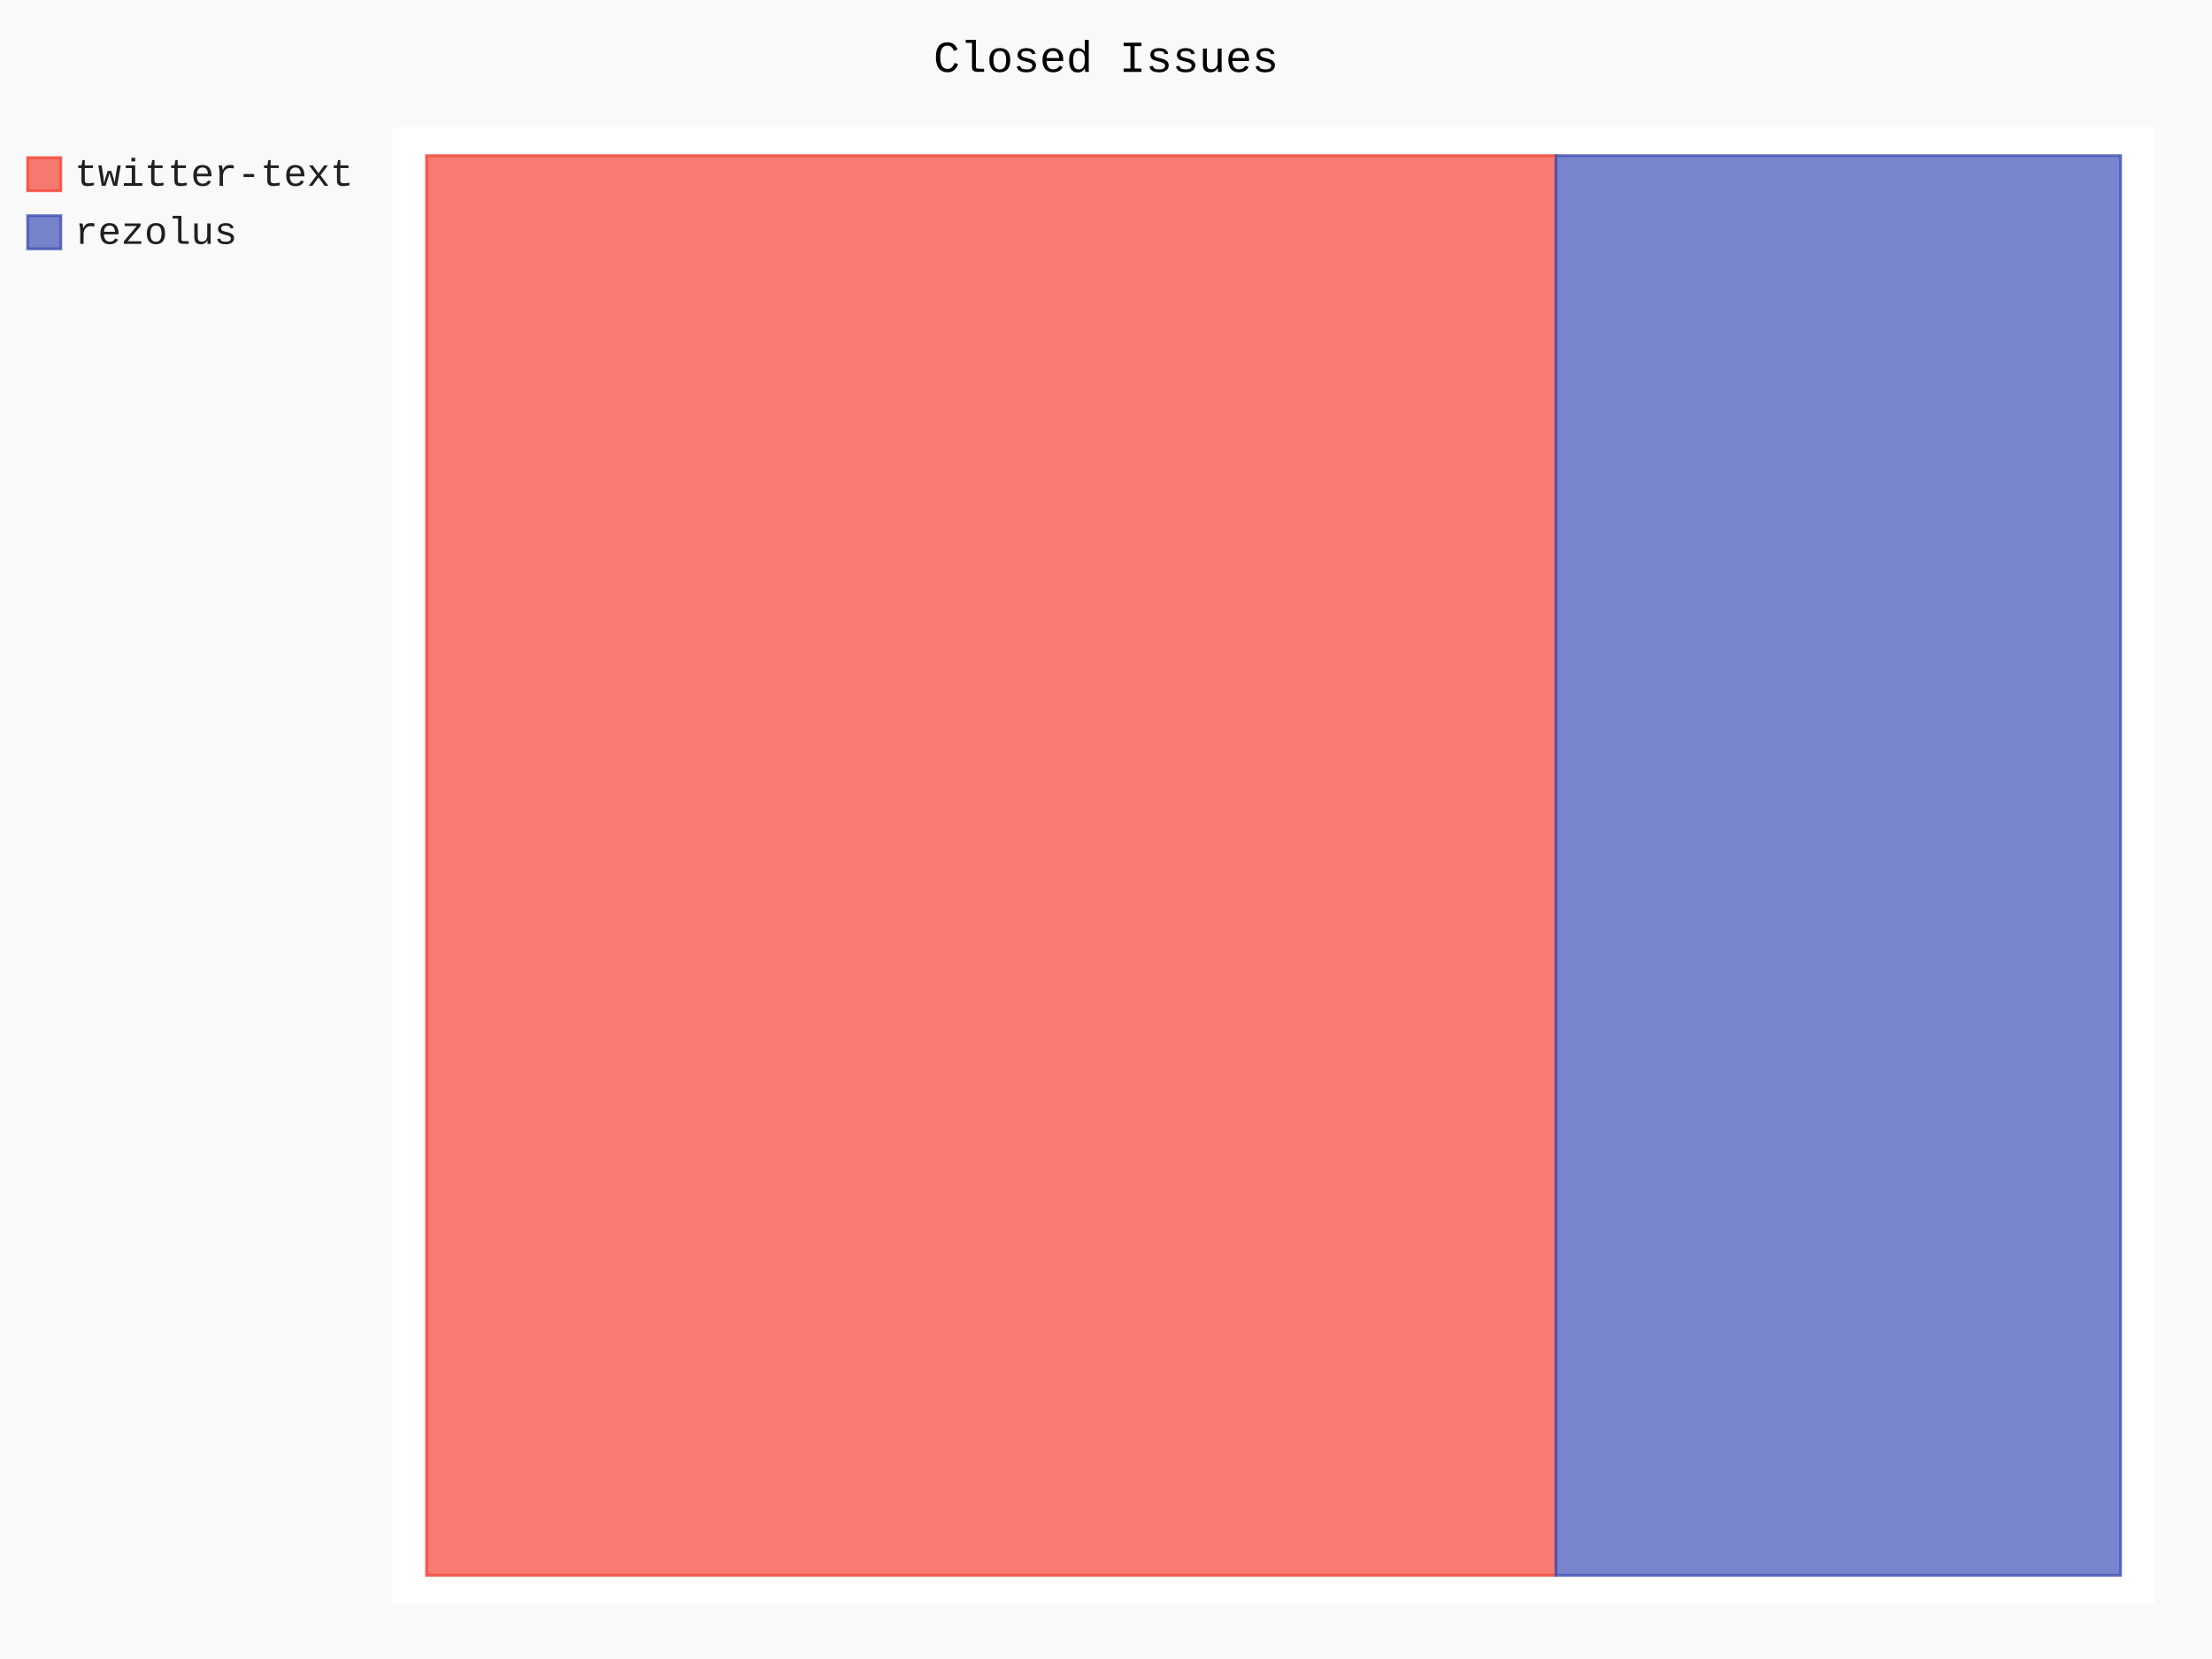
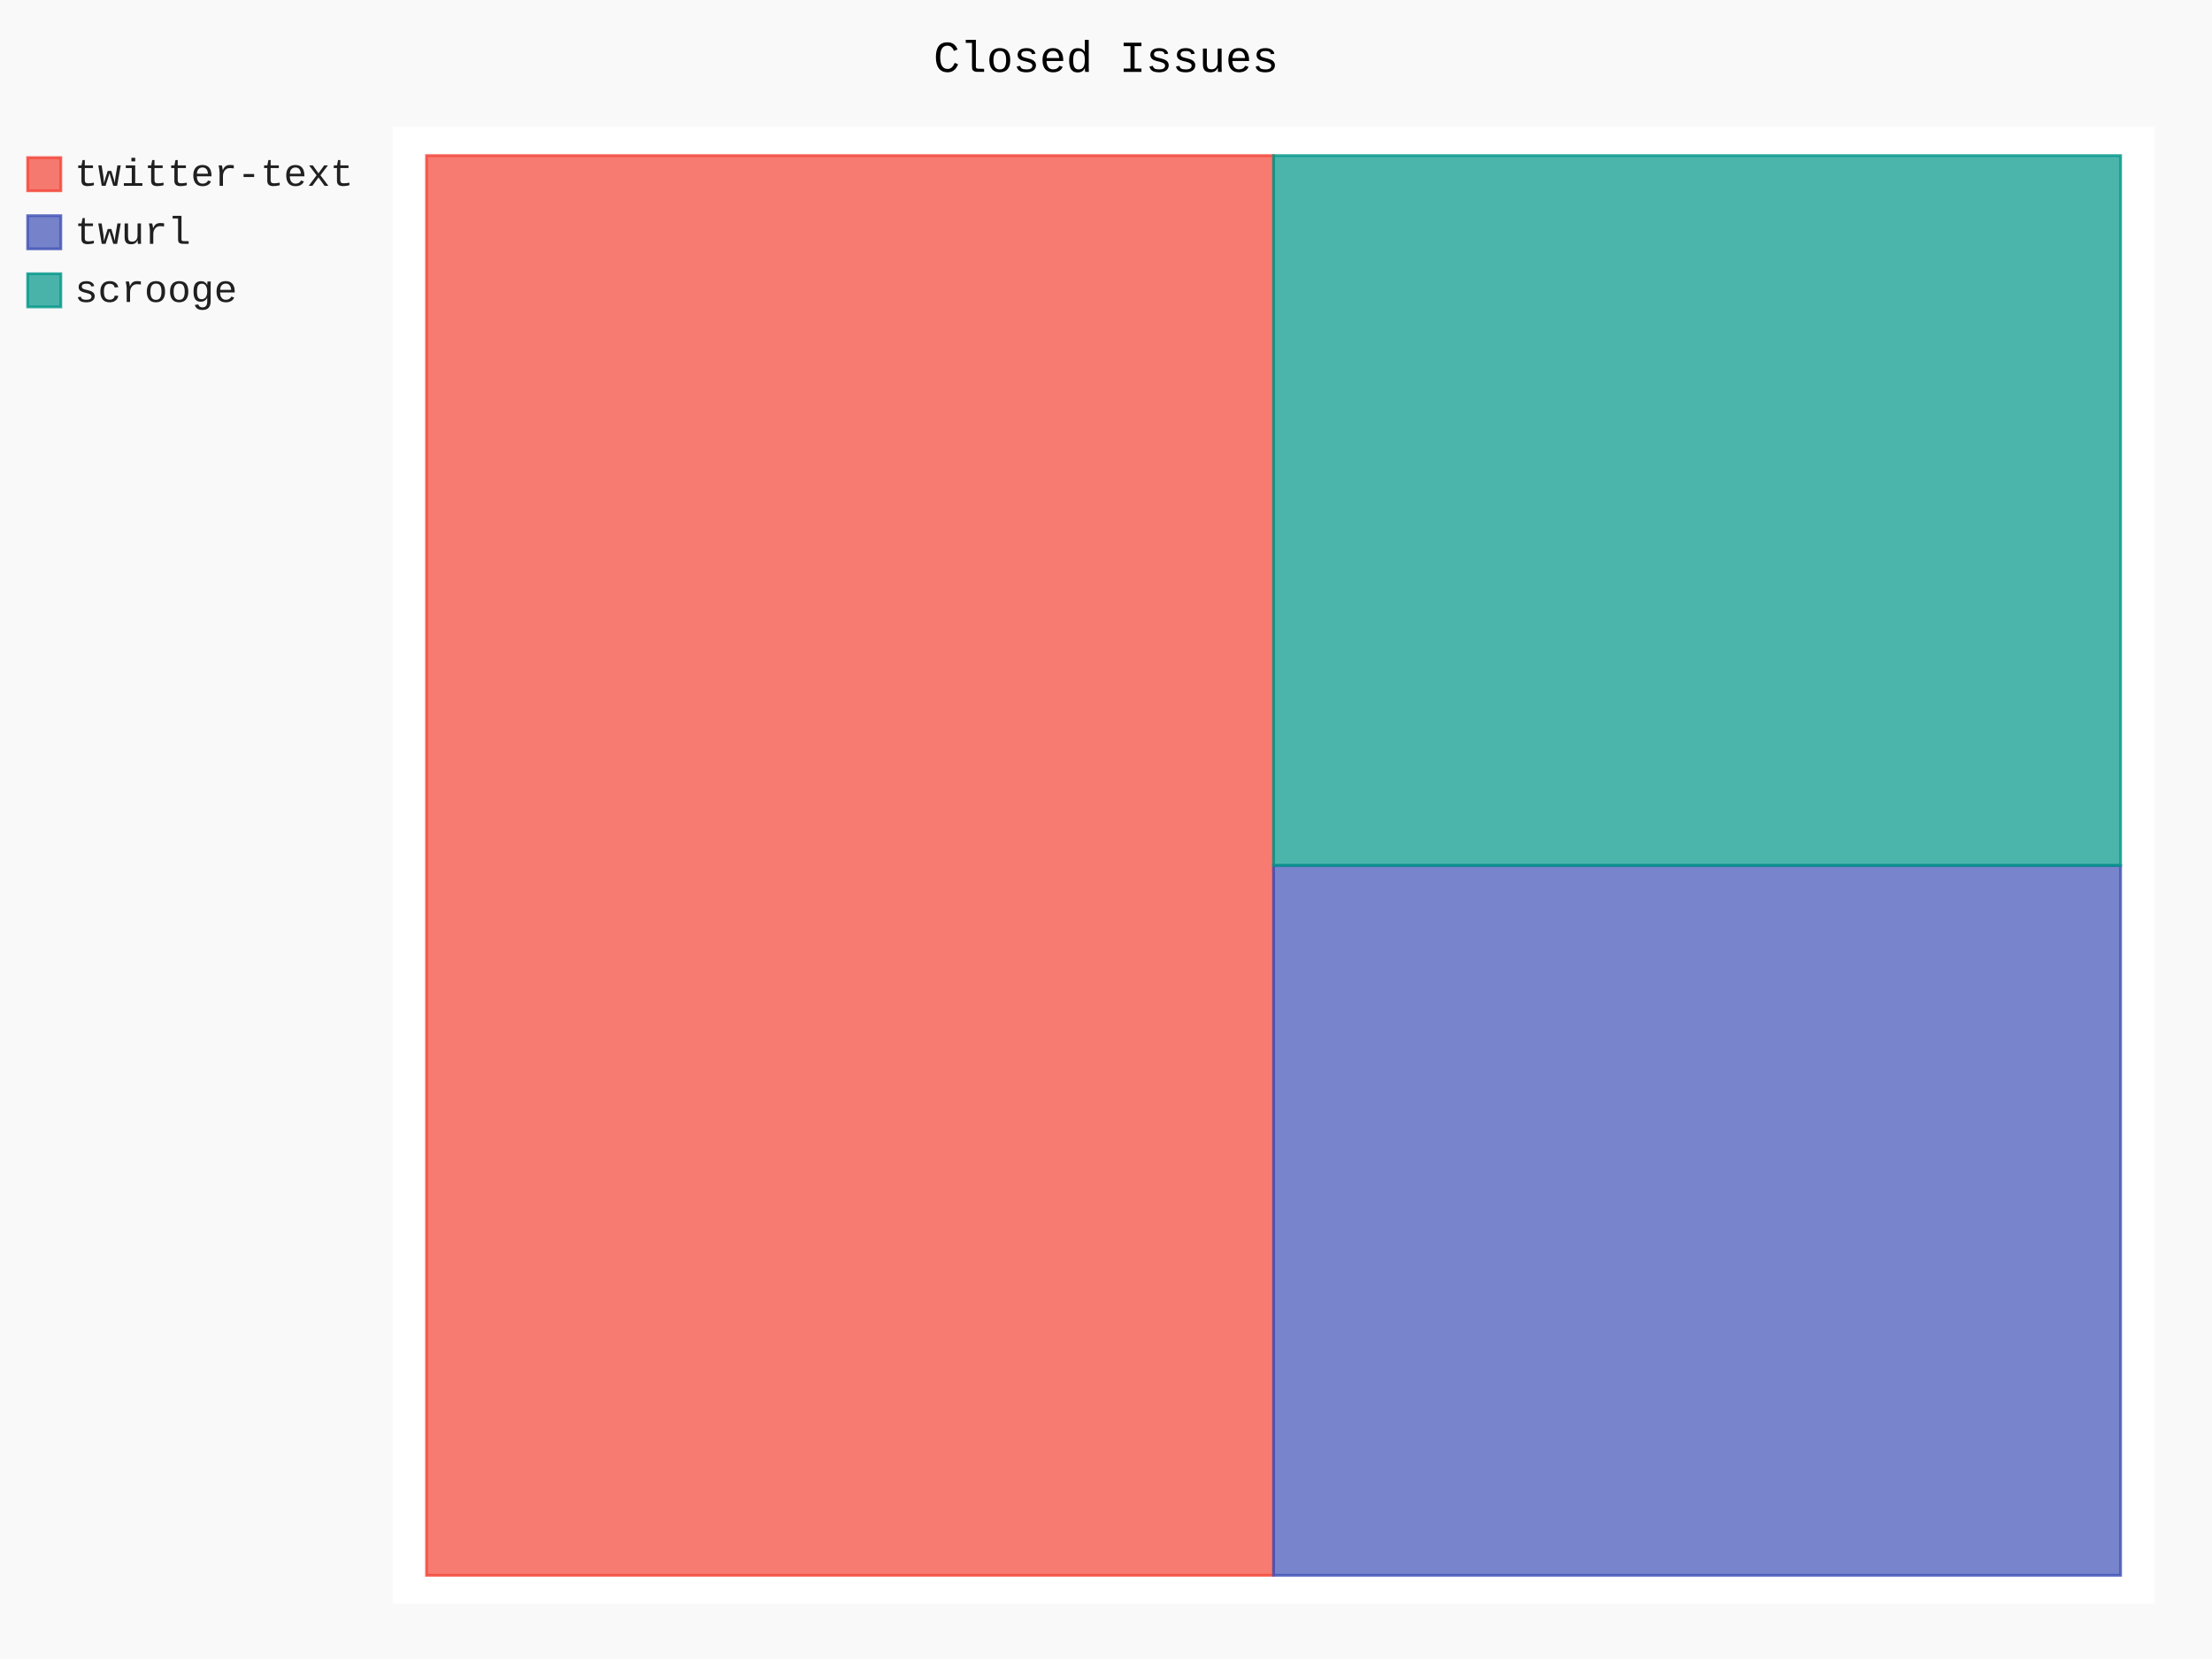
- <svg xmlns="http://www.w3.org/2000/svg" class="pygal-chart" id="chart-aa7dbf31-dec2-4577-8d87-66406c413a1f" viewBox="0 0 800 600">
+ <svg xmlns="http://www.w3.org/2000/svg" class="pygal-chart" id="chart-ae200b36-f4d5-4f33-ab44-b41fe5070855" viewBox="0 0 800 600">
  <defs>
-     <style type="text/css">#chart-aa7dbf31-dec2-4577-8d87-66406c413a1f{-webkit-user-select:none;-webkit-font-smoothing:antialiased;font-family:Consolas,"Liberation Mono",Menlo,Courier,monospace}#chart-aa7dbf31-dec2-4577-8d87-66406c413a1f .title{font-family:Consolas,"Liberation Mono",Menlo,Courier,monospace;font-size:16px}#chart-aa7dbf31-dec2-4577-8d87-66406c413a1f .legends .legend text{font-family:Consolas,"Liberation Mono",Menlo,Courier,monospace;font-size:14px}#chart-aa7dbf31-dec2-4577-8d87-66406c413a1f .axis text{font-family:Consolas,"Liberation Mono",Menlo,Courier,monospace;font-size:10px}#chart-aa7dbf31-dec2-4577-8d87-66406c413a1f .axis text.major{font-family:Consolas,"Liberation Mono",Menlo,Courier,monospace;font-size:10px}#chart-aa7dbf31-dec2-4577-8d87-66406c413a1f .text-overlay text.value{font-family:Consolas,"Liberation Mono",Menlo,Courier,monospace;font-size:16px}#chart-aa7dbf31-dec2-4577-8d87-66406c413a1f .text-overlay text.label{font-family:Consolas,"Liberation Mono",Menlo,Courier,monospace;font-size:10px}#chart-aa7dbf31-dec2-4577-8d87-66406c413a1f .tooltip{font-family:Consolas,"Liberation Mono",Menlo,Courier,monospace;font-size:14px}#chart-aa7dbf31-dec2-4577-8d87-66406c413a1f text.no_data{font-family:Consolas,"Liberation Mono",Menlo,Courier,monospace;font-size:64px}
- #chart-aa7dbf31-dec2-4577-8d87-66406c413a1f{background-color:rgba(249,249,249,1)}#chart-aa7dbf31-dec2-4577-8d87-66406c413a1f path,#chart-aa7dbf31-dec2-4577-8d87-66406c413a1f line,#chart-aa7dbf31-dec2-4577-8d87-66406c413a1f rect,#chart-aa7dbf31-dec2-4577-8d87-66406c413a1f circle{-webkit-transition:150ms;-moz-transition:150ms;transition:150ms}#chart-aa7dbf31-dec2-4577-8d87-66406c413a1f .graph &gt; .background{fill:rgba(249,249,249,1)}#chart-aa7dbf31-dec2-4577-8d87-66406c413a1f .plot &gt; .background{fill:rgba(255,255,255,1)}#chart-aa7dbf31-dec2-4577-8d87-66406c413a1f .graph{fill:rgba(0,0,0,.87)}#chart-aa7dbf31-dec2-4577-8d87-66406c413a1f text.no_data{fill:rgba(0,0,0,1)}#chart-aa7dbf31-dec2-4577-8d87-66406c413a1f .title{fill:rgba(0,0,0,1)}#chart-aa7dbf31-dec2-4577-8d87-66406c413a1f .legends .legend text{fill:rgba(0,0,0,.87)}#chart-aa7dbf31-dec2-4577-8d87-66406c413a1f .legends .legend:hover text{fill:rgba(0,0,0,1)}#chart-aa7dbf31-dec2-4577-8d87-66406c413a1f .axis .line{stroke:rgba(0,0,0,1)}#chart-aa7dbf31-dec2-4577-8d87-66406c413a1f .axis .guide.line{stroke:rgba(0,0,0,.54)}#chart-aa7dbf31-dec2-4577-8d87-66406c413a1f .axis .major.line{stroke:rgba(0,0,0,.87)}#chart-aa7dbf31-dec2-4577-8d87-66406c413a1f .axis text.major{fill:rgba(0,0,0,1)}#chart-aa7dbf31-dec2-4577-8d87-66406c413a1f .axis.y .guides:hover .guide.line,#chart-aa7dbf31-dec2-4577-8d87-66406c413a1f .line-graph .axis.x .guides:hover .guide.line,#chart-aa7dbf31-dec2-4577-8d87-66406c413a1f .stackedline-graph .axis.x .guides:hover .guide.line,#chart-aa7dbf31-dec2-4577-8d87-66406c413a1f .xy-graph .axis.x .guides:hover .guide.line{stroke:rgba(0,0,0,1)}#chart-aa7dbf31-dec2-4577-8d87-66406c413a1f .axis .guides:hover text{fill:rgba(0,0,0,1)}#chart-aa7dbf31-dec2-4577-8d87-66406c413a1f .reactive{fill-opacity:.7;stroke-opacity:.8}#chart-aa7dbf31-dec2-4577-8d87-66406c413a1f .ci{stroke:rgba(0,0,0,.87)}#chart-aa7dbf31-dec2-4577-8d87-66406c413a1f .reactive.active,#chart-aa7dbf31-dec2-4577-8d87-66406c413a1f .active .reactive{fill-opacity:.8;stroke-opacity:.9;stroke-width:4}#chart-aa7dbf31-dec2-4577-8d87-66406c413a1f .ci .reactive.active{stroke-width:1.5}#chart-aa7dbf31-dec2-4577-8d87-66406c413a1f .series text{fill:rgba(0,0,0,1)}#chart-aa7dbf31-dec2-4577-8d87-66406c413a1f .tooltip rect{fill:rgba(255,255,255,1);stroke:rgba(0,0,0,1);-webkit-transition:opacity 150ms;-moz-transition:opacity 150ms;transition:opacity 150ms}#chart-aa7dbf31-dec2-4577-8d87-66406c413a1f .tooltip .label{fill:rgba(0,0,0,.87)}#chart-aa7dbf31-dec2-4577-8d87-66406c413a1f .tooltip .label{fill:rgba(0,0,0,.87)}#chart-aa7dbf31-dec2-4577-8d87-66406c413a1f .tooltip .legend{font-size:.8em;fill:rgba(0,0,0,.54)}#chart-aa7dbf31-dec2-4577-8d87-66406c413a1f .tooltip .x_label{font-size:.6em;fill:rgba(0,0,0,1)}#chart-aa7dbf31-dec2-4577-8d87-66406c413a1f .tooltip .xlink{font-size:.5em;text-decoration:underline}#chart-aa7dbf31-dec2-4577-8d87-66406c413a1f .tooltip .value{font-size:1.5em}#chart-aa7dbf31-dec2-4577-8d87-66406c413a1f .bound{font-size:.5em}#chart-aa7dbf31-dec2-4577-8d87-66406c413a1f .max-value{font-size:.75em;fill:rgba(0,0,0,.54)}#chart-aa7dbf31-dec2-4577-8d87-66406c413a1f .map-element{fill:rgba(255,255,255,1);stroke:rgba(0,0,0,.54) !important}#chart-aa7dbf31-dec2-4577-8d87-66406c413a1f .map-element .reactive{fill-opacity:inherit;stroke-opacity:inherit}#chart-aa7dbf31-dec2-4577-8d87-66406c413a1f .color-0,#chart-aa7dbf31-dec2-4577-8d87-66406c413a1f .color-0 a:visited{stroke:#F44336;fill:#F44336}#chart-aa7dbf31-dec2-4577-8d87-66406c413a1f .color-1,#chart-aa7dbf31-dec2-4577-8d87-66406c413a1f .color-1 a:visited{stroke:#3F51B5;fill:#3F51B5}#chart-aa7dbf31-dec2-4577-8d87-66406c413a1f .text-overlay .color-0 text{fill:black}#chart-aa7dbf31-dec2-4577-8d87-66406c413a1f .text-overlay .color-1 text{fill:black}
- #chart-aa7dbf31-dec2-4577-8d87-66406c413a1f text.no_data{text-anchor:middle}#chart-aa7dbf31-dec2-4577-8d87-66406c413a1f .guide.line{fill:none}#chart-aa7dbf31-dec2-4577-8d87-66406c413a1f .centered{text-anchor:middle}#chart-aa7dbf31-dec2-4577-8d87-66406c413a1f .title{text-anchor:middle}#chart-aa7dbf31-dec2-4577-8d87-66406c413a1f .legends .legend text{fill-opacity:1}#chart-aa7dbf31-dec2-4577-8d87-66406c413a1f .axis.x text{text-anchor:middle}#chart-aa7dbf31-dec2-4577-8d87-66406c413a1f .axis.x:not(.web) text[transform]{text-anchor:start}#chart-aa7dbf31-dec2-4577-8d87-66406c413a1f .axis.x:not(.web) text[transform].backwards{text-anchor:end}#chart-aa7dbf31-dec2-4577-8d87-66406c413a1f .axis.y text{text-anchor:end}#chart-aa7dbf31-dec2-4577-8d87-66406c413a1f .axis.y text[transform].backwards{text-anchor:start}#chart-aa7dbf31-dec2-4577-8d87-66406c413a1f .axis.y2 text{text-anchor:start}#chart-aa7dbf31-dec2-4577-8d87-66406c413a1f .axis.y2 text[transform].backwards{text-anchor:end}#chart-aa7dbf31-dec2-4577-8d87-66406c413a1f .axis .guide.line{stroke-dasharray:4,4}#chart-aa7dbf31-dec2-4577-8d87-66406c413a1f .axis .major.guide.line{stroke-dasharray:6,6}#chart-aa7dbf31-dec2-4577-8d87-66406c413a1f .horizontal .axis.y .guide.line,#chart-aa7dbf31-dec2-4577-8d87-66406c413a1f .horizontal .axis.y2 .guide.line,#chart-aa7dbf31-dec2-4577-8d87-66406c413a1f .vertical .axis.x .guide.line{opacity:0}#chart-aa7dbf31-dec2-4577-8d87-66406c413a1f .horizontal .axis.always_show .guide.line,#chart-aa7dbf31-dec2-4577-8d87-66406c413a1f .vertical .axis.always_show .guide.line{opacity:1 !important}#chart-aa7dbf31-dec2-4577-8d87-66406c413a1f .axis.y .guides:hover .guide.line,#chart-aa7dbf31-dec2-4577-8d87-66406c413a1f .axis.y2 .guides:hover .guide.line,#chart-aa7dbf31-dec2-4577-8d87-66406c413a1f .axis.x .guides:hover .guide.line{opacity:1}#chart-aa7dbf31-dec2-4577-8d87-66406c413a1f .axis .guides:hover text{opacity:1}#chart-aa7dbf31-dec2-4577-8d87-66406c413a1f .nofill{fill:none}#chart-aa7dbf31-dec2-4577-8d87-66406c413a1f .subtle-fill{fill-opacity:.2}#chart-aa7dbf31-dec2-4577-8d87-66406c413a1f .dot{stroke-width:1px;fill-opacity:1}#chart-aa7dbf31-dec2-4577-8d87-66406c413a1f .dot.active{stroke-width:5px}#chart-aa7dbf31-dec2-4577-8d87-66406c413a1f .dot.negative{fill:transparent}#chart-aa7dbf31-dec2-4577-8d87-66406c413a1f text,#chart-aa7dbf31-dec2-4577-8d87-66406c413a1f tspan{stroke:none !important}#chart-aa7dbf31-dec2-4577-8d87-66406c413a1f .series text.active{opacity:1}#chart-aa7dbf31-dec2-4577-8d87-66406c413a1f .tooltip rect{fill-opacity:.95;stroke-width:.5}#chart-aa7dbf31-dec2-4577-8d87-66406c413a1f .tooltip text{fill-opacity:1}#chart-aa7dbf31-dec2-4577-8d87-66406c413a1f .showable{visibility:hidden}#chart-aa7dbf31-dec2-4577-8d87-66406c413a1f .showable.shown{visibility:visible}#chart-aa7dbf31-dec2-4577-8d87-66406c413a1f .gauge-background{fill:rgba(229,229,229,1);stroke:none}#chart-aa7dbf31-dec2-4577-8d87-66406c413a1f .bg-lines{stroke:rgba(249,249,249,1);stroke-width:2px}</style>
+     <style type="text/css">#chart-ae200b36-f4d5-4f33-ab44-b41fe5070855{-webkit-user-select:none;-webkit-font-smoothing:antialiased;font-family:Consolas,"Liberation Mono",Menlo,Courier,monospace}#chart-ae200b36-f4d5-4f33-ab44-b41fe5070855 .title{font-family:Consolas,"Liberation Mono",Menlo,Courier,monospace;font-size:16px}#chart-ae200b36-f4d5-4f33-ab44-b41fe5070855 .legends .legend text{font-family:Consolas,"Liberation Mono",Menlo,Courier,monospace;font-size:14px}#chart-ae200b36-f4d5-4f33-ab44-b41fe5070855 .axis text{font-family:Consolas,"Liberation Mono",Menlo,Courier,monospace;font-size:10px}#chart-ae200b36-f4d5-4f33-ab44-b41fe5070855 .axis text.major{font-family:Consolas,"Liberation Mono",Menlo,Courier,monospace;font-size:10px}#chart-ae200b36-f4d5-4f33-ab44-b41fe5070855 .text-overlay text.value{font-family:Consolas,"Liberation Mono",Menlo,Courier,monospace;font-size:16px}#chart-ae200b36-f4d5-4f33-ab44-b41fe5070855 .text-overlay text.label{font-family:Consolas,"Liberation Mono",Menlo,Courier,monospace;font-size:10px}#chart-ae200b36-f4d5-4f33-ab44-b41fe5070855 .tooltip{font-family:Consolas,"Liberation Mono",Menlo,Courier,monospace;font-size:14px}#chart-ae200b36-f4d5-4f33-ab44-b41fe5070855 text.no_data{font-family:Consolas,"Liberation Mono",Menlo,Courier,monospace;font-size:64px}
+ #chart-ae200b36-f4d5-4f33-ab44-b41fe5070855{background-color:rgba(249,249,249,1)}#chart-ae200b36-f4d5-4f33-ab44-b41fe5070855 path,#chart-ae200b36-f4d5-4f33-ab44-b41fe5070855 line,#chart-ae200b36-f4d5-4f33-ab44-b41fe5070855 rect,#chart-ae200b36-f4d5-4f33-ab44-b41fe5070855 circle{-webkit-transition:150ms;-moz-transition:150ms;transition:150ms}#chart-ae200b36-f4d5-4f33-ab44-b41fe5070855 .graph &gt; .background{fill:rgba(249,249,249,1)}#chart-ae200b36-f4d5-4f33-ab44-b41fe5070855 .plot &gt; .background{fill:rgba(255,255,255,1)}#chart-ae200b36-f4d5-4f33-ab44-b41fe5070855 .graph{fill:rgba(0,0,0,.87)}#chart-ae200b36-f4d5-4f33-ab44-b41fe5070855 text.no_data{fill:rgba(0,0,0,1)}#chart-ae200b36-f4d5-4f33-ab44-b41fe5070855 .title{fill:rgba(0,0,0,1)}#chart-ae200b36-f4d5-4f33-ab44-b41fe5070855 .legends .legend text{fill:rgba(0,0,0,.87)}#chart-ae200b36-f4d5-4f33-ab44-b41fe5070855 .legends .legend:hover text{fill:rgba(0,0,0,1)}#chart-ae200b36-f4d5-4f33-ab44-b41fe5070855 .axis .line{stroke:rgba(0,0,0,1)}#chart-ae200b36-f4d5-4f33-ab44-b41fe5070855 .axis .guide.line{stroke:rgba(0,0,0,.54)}#chart-ae200b36-f4d5-4f33-ab44-b41fe5070855 .axis .major.line{stroke:rgba(0,0,0,.87)}#chart-ae200b36-f4d5-4f33-ab44-b41fe5070855 .axis text.major{fill:rgba(0,0,0,1)}#chart-ae200b36-f4d5-4f33-ab44-b41fe5070855 .axis.y .guides:hover .guide.line,#chart-ae200b36-f4d5-4f33-ab44-b41fe5070855 .line-graph .axis.x .guides:hover .guide.line,#chart-ae200b36-f4d5-4f33-ab44-b41fe5070855 .stackedline-graph .axis.x .guides:hover .guide.line,#chart-ae200b36-f4d5-4f33-ab44-b41fe5070855 .xy-graph .axis.x .guides:hover .guide.line{stroke:rgba(0,0,0,1)}#chart-ae200b36-f4d5-4f33-ab44-b41fe5070855 .axis .guides:hover text{fill:rgba(0,0,0,1)}#chart-ae200b36-f4d5-4f33-ab44-b41fe5070855 .reactive{fill-opacity:.7;stroke-opacity:.8}#chart-ae200b36-f4d5-4f33-ab44-b41fe5070855 .ci{stroke:rgba(0,0,0,.87)}#chart-ae200b36-f4d5-4f33-ab44-b41fe5070855 .reactive.active,#chart-ae200b36-f4d5-4f33-ab44-b41fe5070855 .active .reactive{fill-opacity:.8;stroke-opacity:.9;stroke-width:4}#chart-ae200b36-f4d5-4f33-ab44-b41fe5070855 .ci .reactive.active{stroke-width:1.5}#chart-ae200b36-f4d5-4f33-ab44-b41fe5070855 .series text{fill:rgba(0,0,0,1)}#chart-ae200b36-f4d5-4f33-ab44-b41fe5070855 .tooltip rect{fill:rgba(255,255,255,1);stroke:rgba(0,0,0,1);-webkit-transition:opacity 150ms;-moz-transition:opacity 150ms;transition:opacity 150ms}#chart-ae200b36-f4d5-4f33-ab44-b41fe5070855 .tooltip .label{fill:rgba(0,0,0,.87)}#chart-ae200b36-f4d5-4f33-ab44-b41fe5070855 .tooltip .label{fill:rgba(0,0,0,.87)}#chart-ae200b36-f4d5-4f33-ab44-b41fe5070855 .tooltip .legend{font-size:.8em;fill:rgba(0,0,0,.54)}#chart-ae200b36-f4d5-4f33-ab44-b41fe5070855 .tooltip .x_label{font-size:.6em;fill:rgba(0,0,0,1)}#chart-ae200b36-f4d5-4f33-ab44-b41fe5070855 .tooltip .xlink{font-size:.5em;text-decoration:underline}#chart-ae200b36-f4d5-4f33-ab44-b41fe5070855 .tooltip .value{font-size:1.5em}#chart-ae200b36-f4d5-4f33-ab44-b41fe5070855 .bound{font-size:.5em}#chart-ae200b36-f4d5-4f33-ab44-b41fe5070855 .max-value{font-size:.75em;fill:rgba(0,0,0,.54)}#chart-ae200b36-f4d5-4f33-ab44-b41fe5070855 .map-element{fill:rgba(255,255,255,1);stroke:rgba(0,0,0,.54) !important}#chart-ae200b36-f4d5-4f33-ab44-b41fe5070855 .map-element .reactive{fill-opacity:inherit;stroke-opacity:inherit}#chart-ae200b36-f4d5-4f33-ab44-b41fe5070855 .color-0,#chart-ae200b36-f4d5-4f33-ab44-b41fe5070855 .color-0 a:visited{stroke:#F44336;fill:#F44336}#chart-ae200b36-f4d5-4f33-ab44-b41fe5070855 .color-1,#chart-ae200b36-f4d5-4f33-ab44-b41fe5070855 .color-1 a:visited{stroke:#3F51B5;fill:#3F51B5}#chart-ae200b36-f4d5-4f33-ab44-b41fe5070855 .color-2,#chart-ae200b36-f4d5-4f33-ab44-b41fe5070855 .color-2 a:visited{stroke:#009688;fill:#009688}#chart-ae200b36-f4d5-4f33-ab44-b41fe5070855 .text-overlay .color-0 text{fill:black}#chart-ae200b36-f4d5-4f33-ab44-b41fe5070855 .text-overlay .color-1 text{fill:black}#chart-ae200b36-f4d5-4f33-ab44-b41fe5070855 .text-overlay .color-2 text{fill:black}
+ #chart-ae200b36-f4d5-4f33-ab44-b41fe5070855 text.no_data{text-anchor:middle}#chart-ae200b36-f4d5-4f33-ab44-b41fe5070855 .guide.line{fill:none}#chart-ae200b36-f4d5-4f33-ab44-b41fe5070855 .centered{text-anchor:middle}#chart-ae200b36-f4d5-4f33-ab44-b41fe5070855 .title{text-anchor:middle}#chart-ae200b36-f4d5-4f33-ab44-b41fe5070855 .legends .legend text{fill-opacity:1}#chart-ae200b36-f4d5-4f33-ab44-b41fe5070855 .axis.x text{text-anchor:middle}#chart-ae200b36-f4d5-4f33-ab44-b41fe5070855 .axis.x:not(.web) text[transform]{text-anchor:start}#chart-ae200b36-f4d5-4f33-ab44-b41fe5070855 .axis.x:not(.web) text[transform].backwards{text-anchor:end}#chart-ae200b36-f4d5-4f33-ab44-b41fe5070855 .axis.y text{text-anchor:end}#chart-ae200b36-f4d5-4f33-ab44-b41fe5070855 .axis.y text[transform].backwards{text-anchor:start}#chart-ae200b36-f4d5-4f33-ab44-b41fe5070855 .axis.y2 text{text-anchor:start}#chart-ae200b36-f4d5-4f33-ab44-b41fe5070855 .axis.y2 text[transform].backwards{text-anchor:end}#chart-ae200b36-f4d5-4f33-ab44-b41fe5070855 .axis .guide.line{stroke-dasharray:4,4}#chart-ae200b36-f4d5-4f33-ab44-b41fe5070855 .axis .major.guide.line{stroke-dasharray:6,6}#chart-ae200b36-f4d5-4f33-ab44-b41fe5070855 .horizontal .axis.y .guide.line,#chart-ae200b36-f4d5-4f33-ab44-b41fe5070855 .horizontal .axis.y2 .guide.line,#chart-ae200b36-f4d5-4f33-ab44-b41fe5070855 .vertical .axis.x .guide.line{opacity:0}#chart-ae200b36-f4d5-4f33-ab44-b41fe5070855 .horizontal .axis.always_show .guide.line,#chart-ae200b36-f4d5-4f33-ab44-b41fe5070855 .vertical .axis.always_show .guide.line{opacity:1 !important}#chart-ae200b36-f4d5-4f33-ab44-b41fe5070855 .axis.y .guides:hover .guide.line,#chart-ae200b36-f4d5-4f33-ab44-b41fe5070855 .axis.y2 .guides:hover .guide.line,#chart-ae200b36-f4d5-4f33-ab44-b41fe5070855 .axis.x .guides:hover .guide.line{opacity:1}#chart-ae200b36-f4d5-4f33-ab44-b41fe5070855 .axis .guides:hover text{opacity:1}#chart-ae200b36-f4d5-4f33-ab44-b41fe5070855 .nofill{fill:none}#chart-ae200b36-f4d5-4f33-ab44-b41fe5070855 .subtle-fill{fill-opacity:.2}#chart-ae200b36-f4d5-4f33-ab44-b41fe5070855 .dot{stroke-width:1px;fill-opacity:1}#chart-ae200b36-f4d5-4f33-ab44-b41fe5070855 .dot.active{stroke-width:5px}#chart-ae200b36-f4d5-4f33-ab44-b41fe5070855 .dot.negative{fill:transparent}#chart-ae200b36-f4d5-4f33-ab44-b41fe5070855 text,#chart-ae200b36-f4d5-4f33-ab44-b41fe5070855 tspan{stroke:none !important}#chart-ae200b36-f4d5-4f33-ab44-b41fe5070855 .series text.active{opacity:1}#chart-ae200b36-f4d5-4f33-ab44-b41fe5070855 .tooltip rect{fill-opacity:.95;stroke-width:.5}#chart-ae200b36-f4d5-4f33-ab44-b41fe5070855 .tooltip text{fill-opacity:1}#chart-ae200b36-f4d5-4f33-ab44-b41fe5070855 .showable{visibility:hidden}#chart-ae200b36-f4d5-4f33-ab44-b41fe5070855 .showable.shown{visibility:visible}#chart-ae200b36-f4d5-4f33-ab44-b41fe5070855 .gauge-background{fill:rgba(229,229,229,1);stroke:none}#chart-ae200b36-f4d5-4f33-ab44-b41fe5070855 .bg-lines{stroke:rgba(249,249,249,1);stroke-width:2px}</style>
  </defs>
  <g class="graph treemap-graph vertical">
    <rect class="background" height="600" width="800" x="0" y="0" />
    <g class="plot" transform="translate(142, 46)">
      <rect class="background" height="534" width="637.2" x="0" y="0" />
      <g class="series serie-0 color-0">
        <g class="rects">
          <g class="rect">
-             <rect class="rect reactive tooltip-trigger" height="513.462" width="408.462" x="12.254" y="10.269" />
+             <rect class="rect reactive tooltip-trigger" height="513.462" width="306.346" x="12.254" y="10.269" />
          </g>
        </g>
      </g>
      <g class="series serie-1 color-1">
        <g class="rects">
          <g class="rect">
-             <rect class="rect reactive tooltip-trigger" height="513.462" width="204.231" x="420.715" y="10.269" />
+             <rect class="rect reactive tooltip-trigger" height="256.731" width="306.346" x="318.6" y="267.0" />
+           </g>
+         </g>
+       </g>
+       <g class="series serie-2 color-2">
+         <g class="rects">
+           <g class="rect">
+             <rect class="rect reactive tooltip-trigger" height="256.731" width="306.346" x="318.6" y="10.269" />
          </g>
        </g>
      </g>
    </g>
    <g class="titles">
      <text class="title plot_title" x="400.0" y="26">Closed Issues</text>
    </g>
    <g class="plot overlay" transform="translate(142, 46)">
      <g class="series serie-0 color-0" />
      <g class="series serie-1 color-1" />
+       <g class="series serie-2 color-2" />
    </g>
    <g class="plot text-overlay" transform="translate(142, 46)">
      <g class="series serie-0 color-0" />
      <g class="series serie-1 color-1" />
+       <g class="series serie-2 color-2" />
    </g>
    <g class="plot tooltip-overlay" transform="translate(142, 46)">
      <g class="tooltip" style="opacity: 0" transform="translate(0 0)">
        <rect class="tooltip-box" height="0" rx="0" ry="0" width="0" />
        <g class="text" />
      </g>
    </g>
    <g class="legends" transform="translate(10, 56)">
      <g class="legend reactive activate-serie" id="activate-serie-0">
        <rect class="color-0 reactive" height="12" width="12" x="0.0" y="1.0" />
        <text x="17.0" y="11.2">twitter-text</text>
      </g>
      <g class="legend reactive activate-serie" id="activate-serie-1">
        <rect class="color-1 reactive" height="12" width="12" x="0.0" y="22.0" />
-         <text x="17.0" y="32.2">rezolus</text>
+         <text x="17.0" y="32.2">twurl</text>
+       </g>
+       <g class="legend reactive activate-serie" id="activate-serie-2">
+         <rect class="color-2 reactive" height="12" width="12" x="0.0" y="43.0" />
+         <text x="17.0" y="53.2">scrooge</text>
      </g>
    </g>
    <g class="legends" transform="translate(790, 56)" />
  </g>
</svg>
